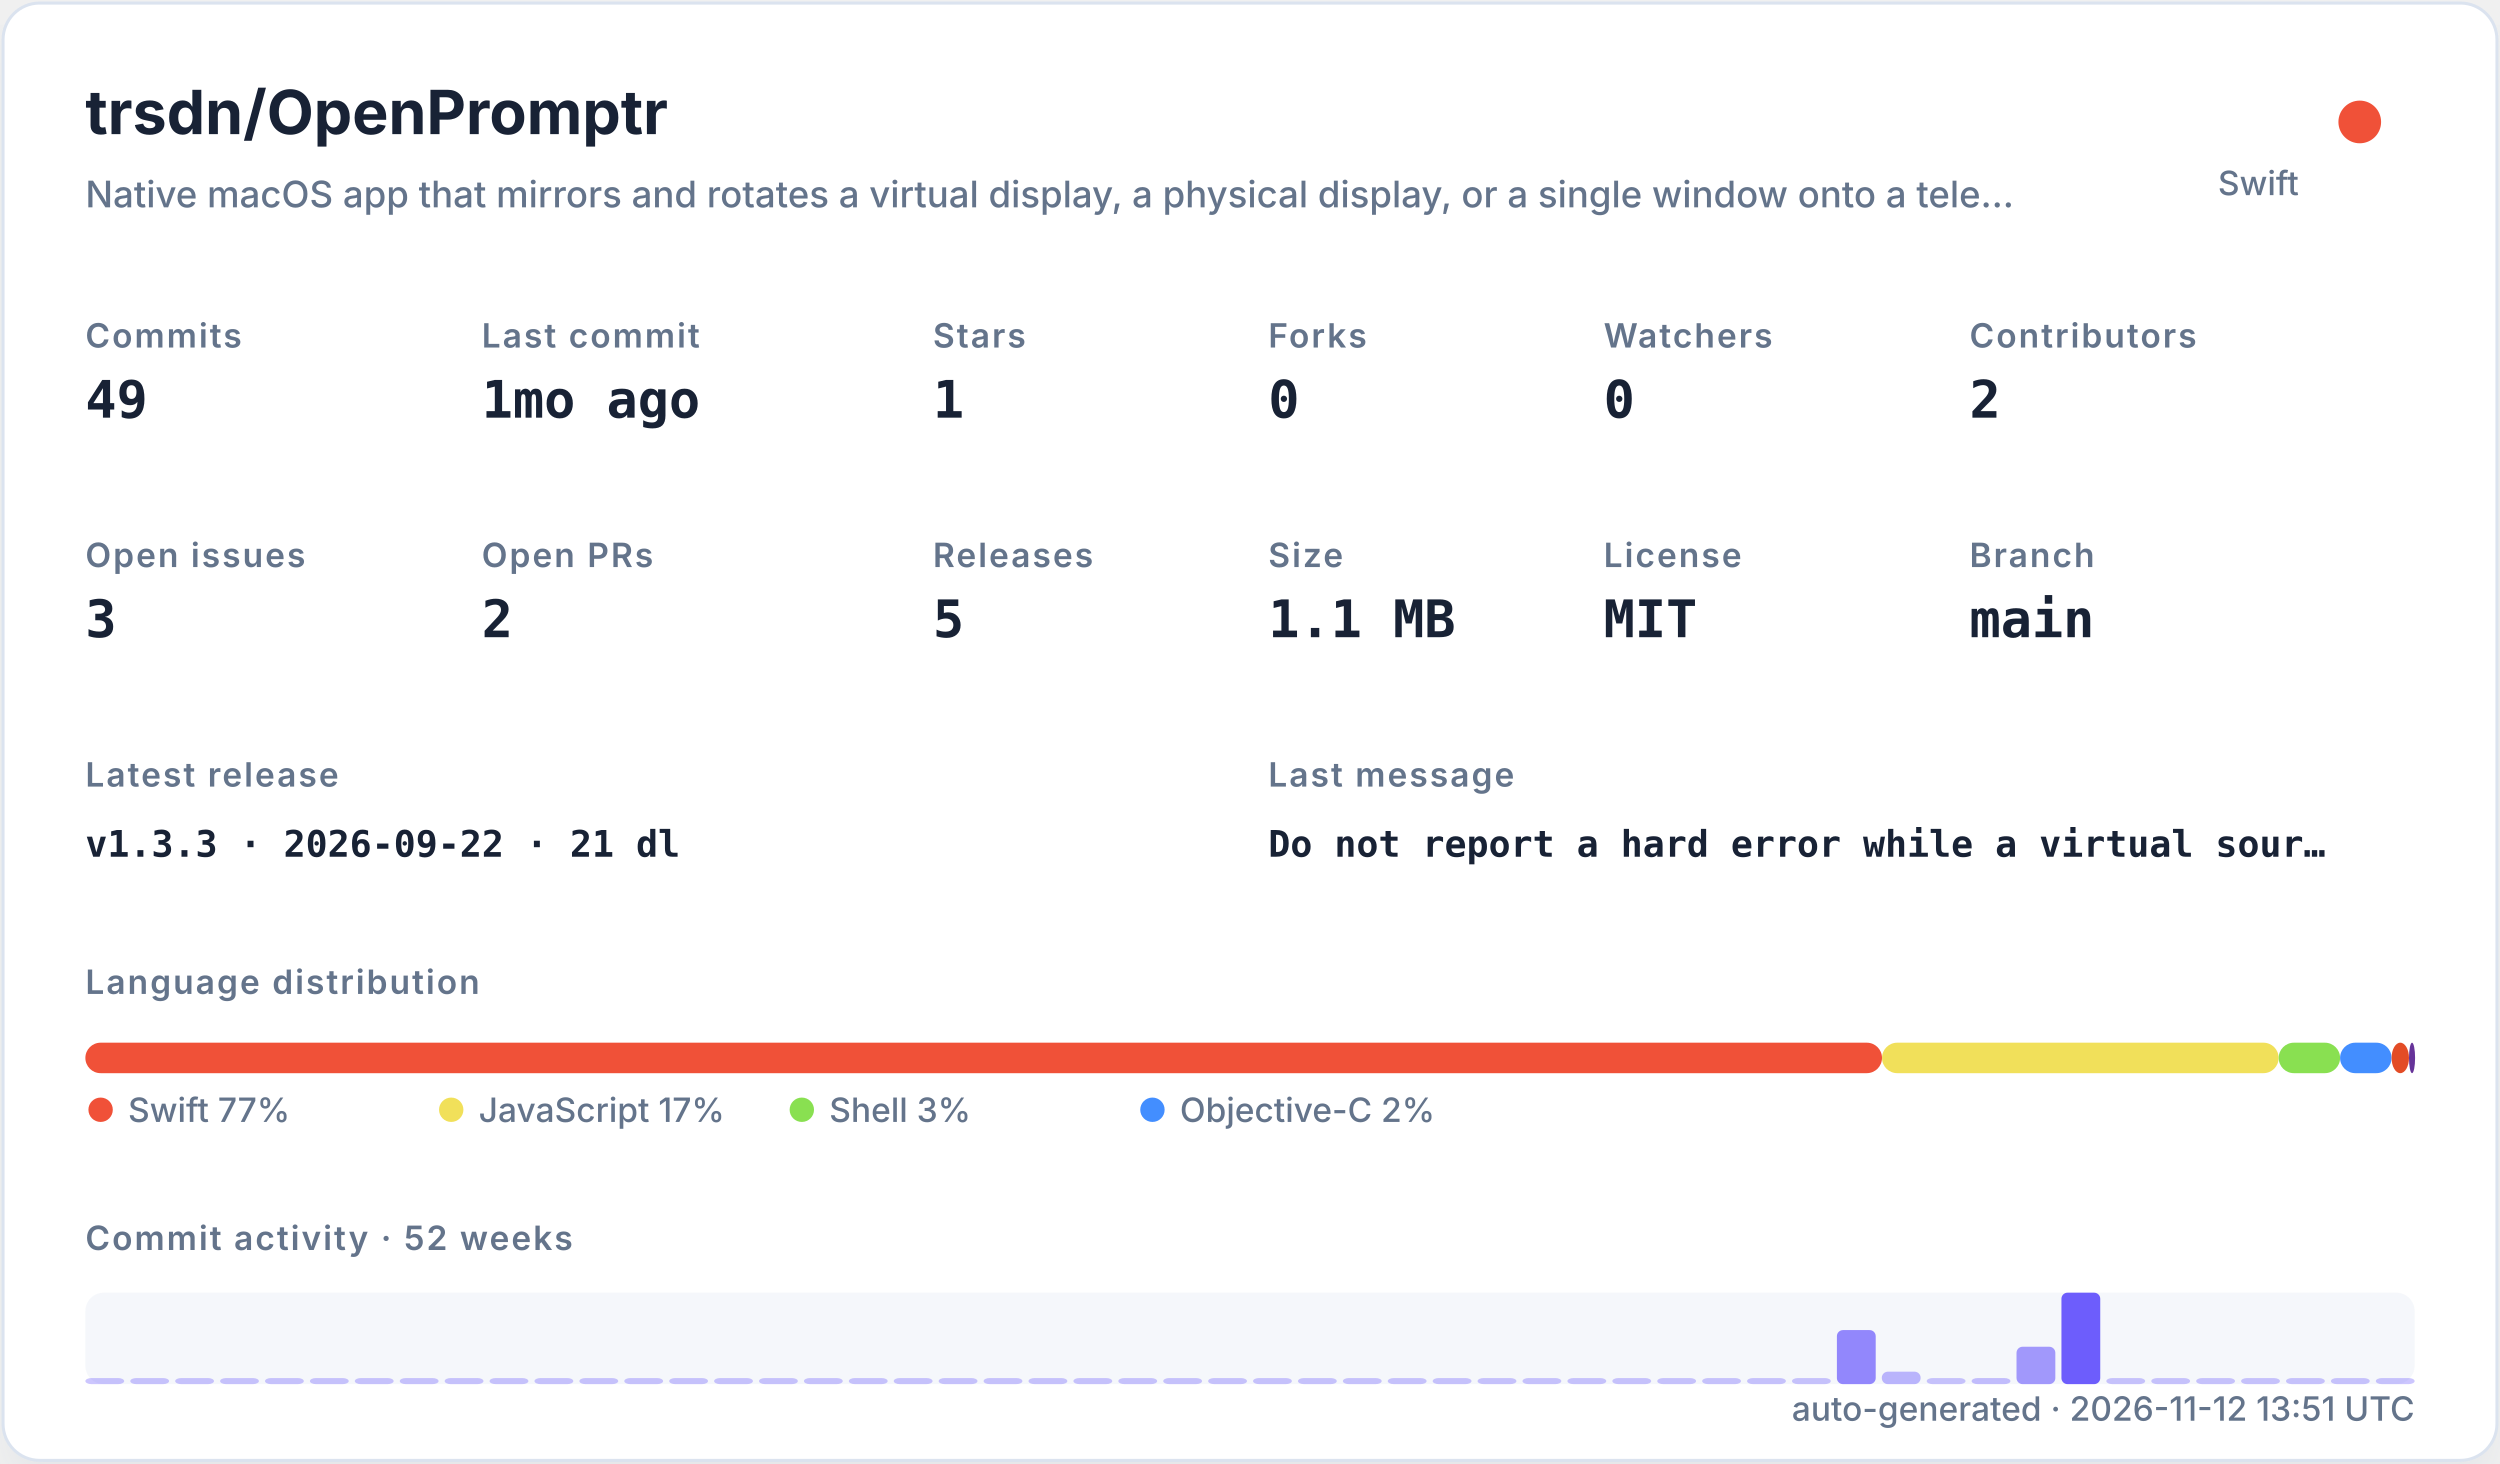
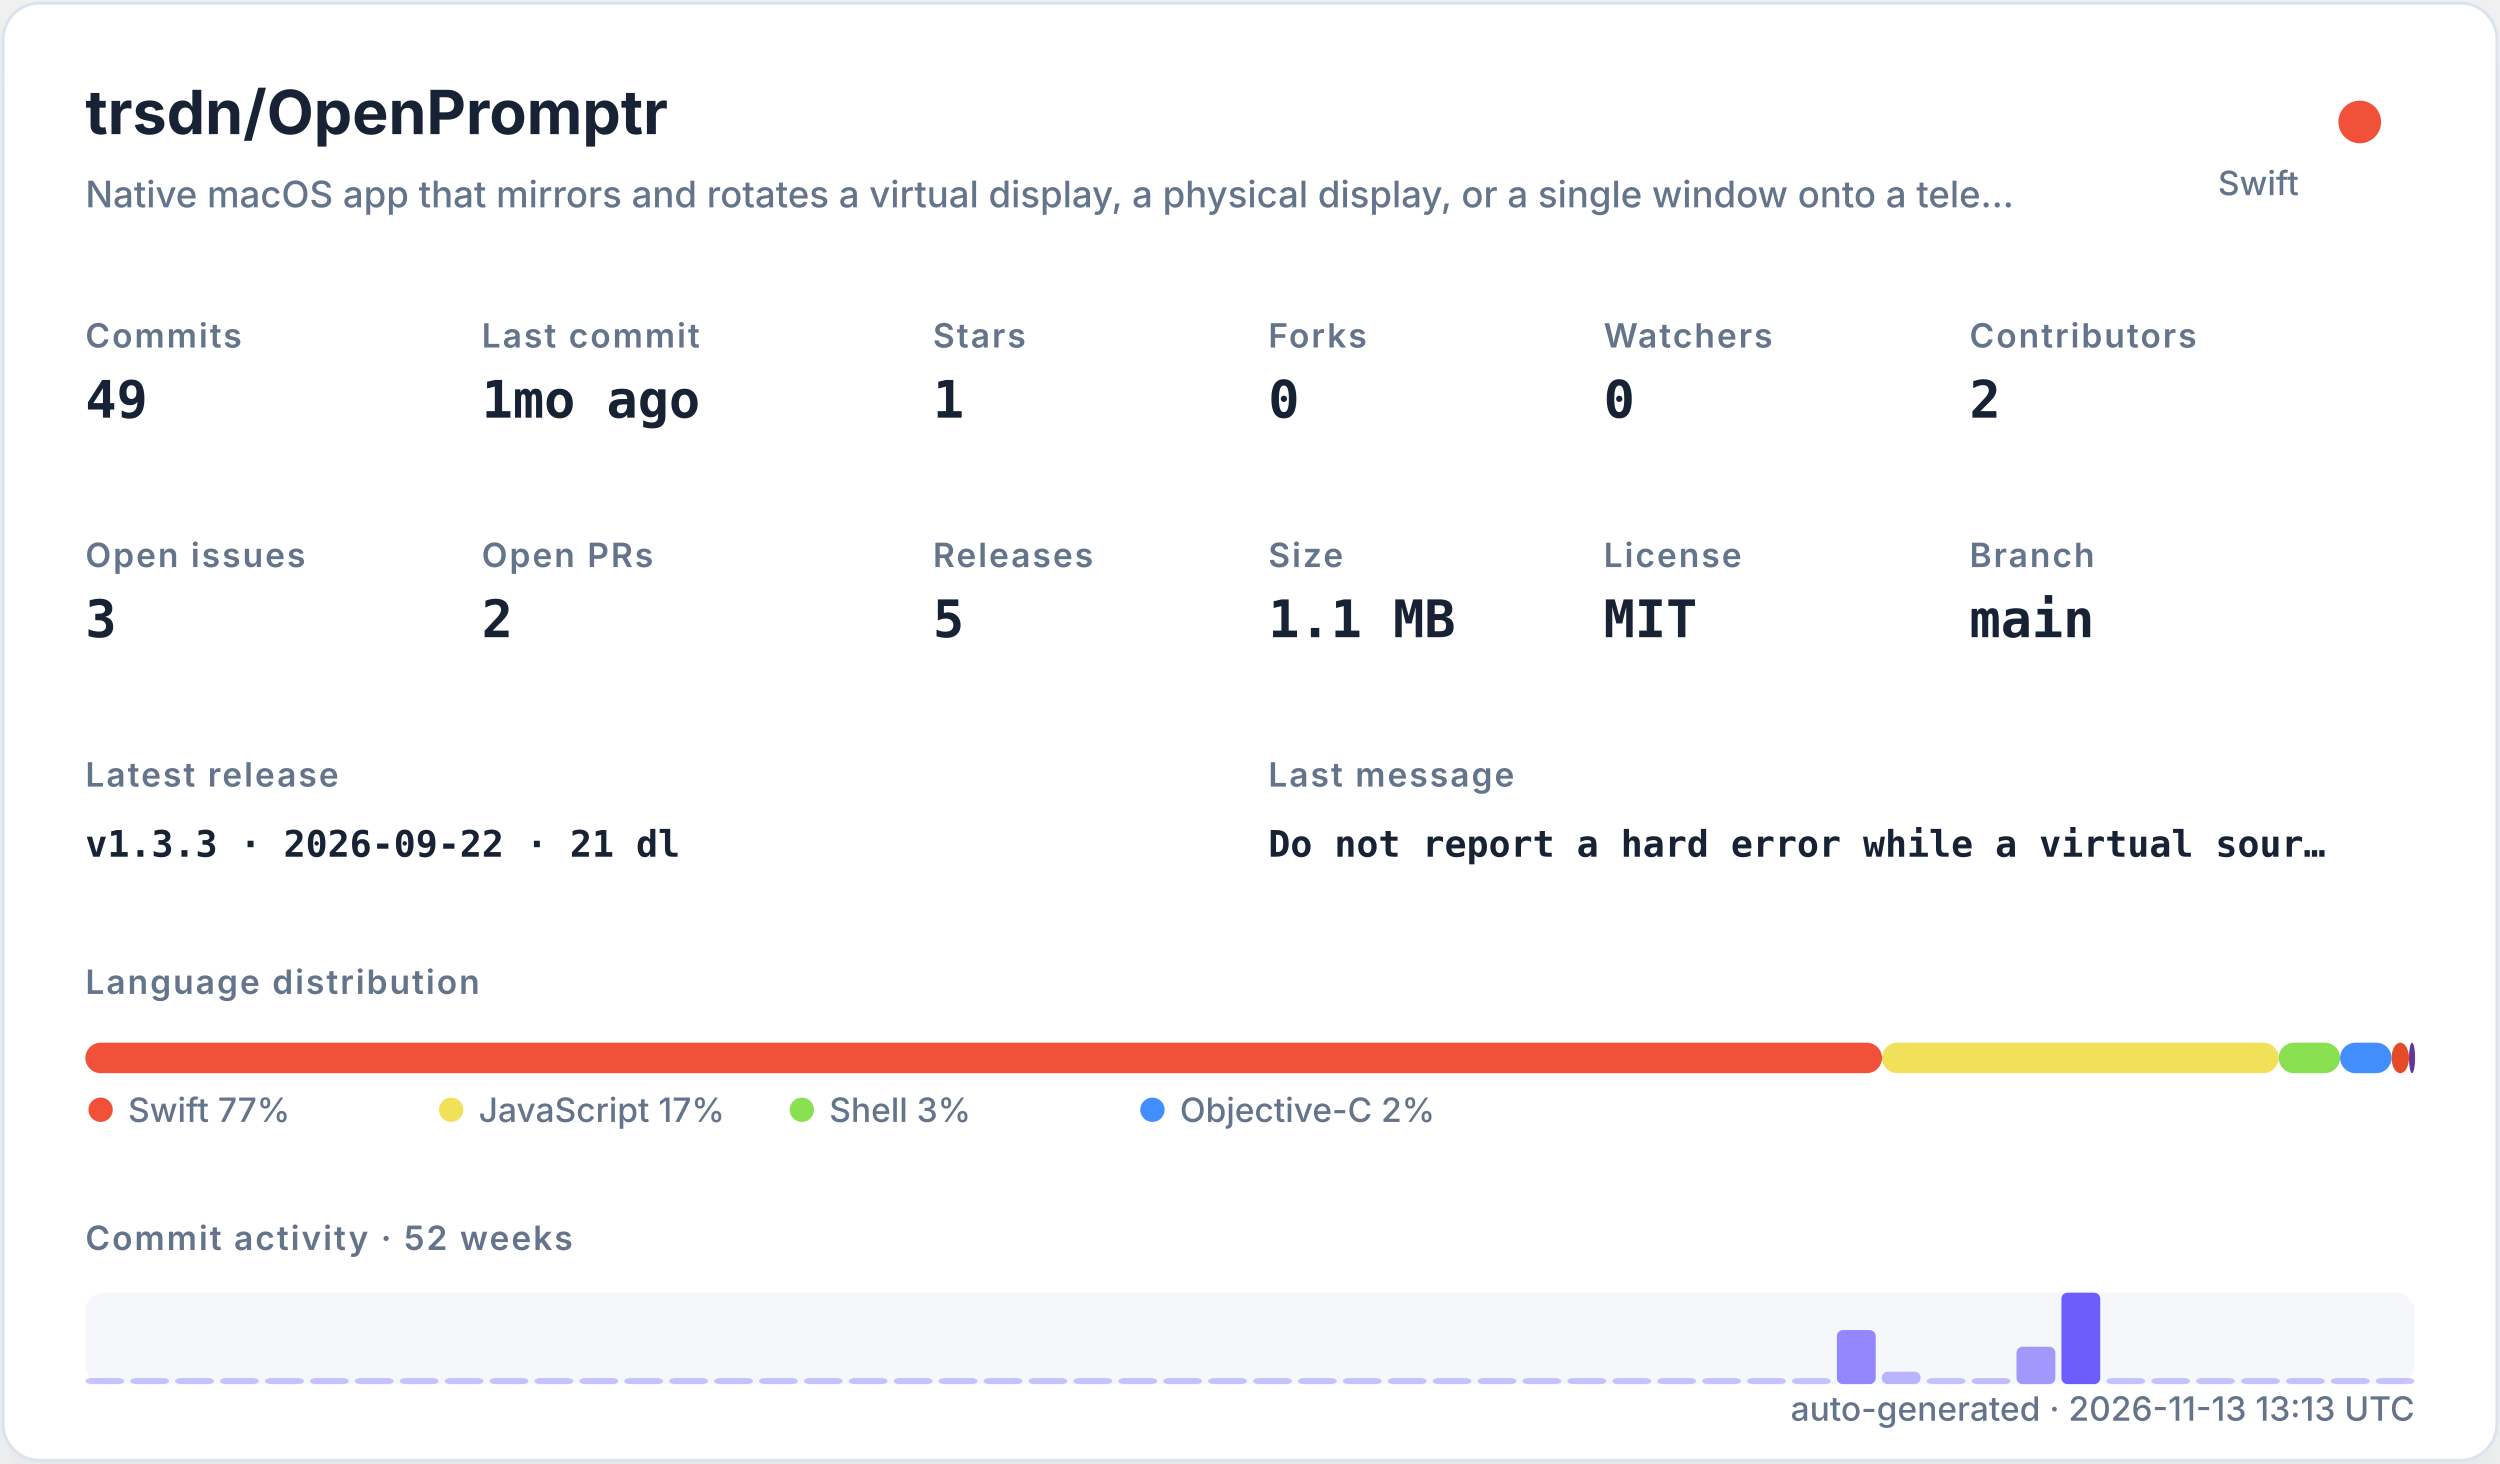
<svg xmlns="http://www.w3.org/2000/svg" width="820" height="480" viewBox="0 0 820 480" role="img">
  <defs>
    <filter id="shadow" x="-10%" y="-10%" width="120%" height="120%">
      <feDropShadow dx="0" dy="8" stdDeviation="10" flood-color="#94a3b8" flood-opacity="0.16" />
    </filter>
    <style>
    .title { font: 700 20px -apple-system,BlinkMacSystemFont,"Segoe UI",sans-serif; fill: #182235; }
    .subtitle { font: 500 12px -apple-system,BlinkMacSystemFont,"Segoe UI",sans-serif; fill: #64748b; }
    .label { font: 600 11px -apple-system,BlinkMacSystemFont,"Segoe UI",sans-serif; fill: #64748b; text-transform: uppercase; letter-spacing: .06em; }
    .value { font: 700 17px ui-monospace,SFMono-Regular,Menlo,monospace; fill: #182235; }
    .small { font: 500 11px -apple-system,BlinkMacSystemFont,"Segoe UI",sans-serif; fill: #64748b; }
    .tiny { font: 500 10px -apple-system,BlinkMacSystemFont,"Segoe UI",sans-serif; fill: #64748b; }
    .mono { font: 650 12px ui-monospace,SFMono-Regular,Menlo,monospace; fill: #182235; }
  </style>
  </defs>
  <rect x="1" y="1" width="818" height="478" rx="12" fill="#ffffff" stroke="#dbe3ef" filter="url(#shadow)" />
  <text x="28" y="44" class="title">trsdn/OpenPromptr</text>
  <text x="28" y="68" class="subtitle">Native macOS app that mirrors and rotates a virtual display, a physical display, or a single window onto a tele…</text>
  <circle cx="774" cy="40" r="7" fill="#F05138" />
  <text x="754" y="64" text-anchor="end" class="small">Swift</text>
  <text x="28" y="114" class="label">Commits</text>
  <text x="28" y="137" class="value">49</text>
  <text x="158" y="114" class="label">Last commit</text>
  <text x="158" y="137" class="value">1mo ago</text>
  <text x="306" y="114" class="label">Stars</text>
  <text x="306" y="137" class="value">1</text>
  <text x="416" y="114" class="label">Forks</text>
  <text x="416" y="137" class="value">0</text>
  <text x="526" y="114" class="label">Watchers</text>
  <text x="526" y="137" class="value">0</text>
  <text x="646" y="114" class="label">Contributors</text>
  <text x="646" y="137" class="value">2</text>
  <text x="28" y="186" class="label">Open issues</text>
  <text x="28" y="209" class="value">3</text>
  <text x="158" y="186" class="label">Open PRs</text>
  <text x="158" y="209" class="value">2</text>
  <text x="306" y="186" class="label">Releases</text>
  <text x="306" y="209" class="value">5</text>
  <text x="416" y="186" class="label">Size</text>
  <text x="416" y="209" class="value">1.1 MB</text>
  <text x="526" y="186" class="label">License</text>
  <text x="526" y="209" class="value">MIT</text>
  <text x="646" y="186" class="label">Branch</text>
  <text x="646" y="209" class="value">main</text>
  <text x="28" y="258" class="label">Latest release</text>
  <text x="28" y="281" class="mono">v1.3.3 · 2026-09-22 · 21 dl</text>
  <text x="416" y="258" class="label">Last message</text>
  <text x="416" y="281" class="mono">Do not report a hard error while a virtual sour…</text>
  <text x="28" y="326" class="label">Language distribution</text>
  <rect x="28.00" y="342" width="589.30" height="10" rx="5" fill="#F05138" />
  <rect x="617.30" y="342" width="130.10" height="10" rx="5" fill="#f1e05a" />
  <rect x="747.41" y="342" width="20.14" height="10" rx="5" fill="#89e051" />
  <rect x="767.55" y="342" width="16.88" height="10" rx="5" fill="#438eff" />
  <rect x="784.44" y="342" width="5.71" height="10" rx="5" fill="#e34c26" />
  <rect x="790.15" y="342" width="2.00" height="10" rx="5" fill="#663399" />
  <circle cx="33" cy="364" r="4" fill="#F05138" />
  <text x="42" y="368" class="small">Swift 77%</text>
  <circle cx="148" cy="364" r="4" fill="#f1e05a" />
  <text x="157" y="368" class="small">JavaScript 17%</text>
  <circle cx="263" cy="364" r="4" fill="#89e051" />
  <text x="272" y="368" class="small">Shell 3%</text>
  <circle cx="378" cy="364" r="4" fill="#438eff" />
  <text x="387" y="368" class="small">Objective-C 2%</text>
  <text x="28" y="410" class="label">Commit activity · 52 weeks</text>
  <rect x="28" y="424" width="764" height="30" rx="6" fill="#e8edf5" opacity=".42" />
  <rect x="28.00" y="452.00" width="12.73" height="2.00" rx="2" fill="#6d5dfc" opacity="0.35" />
  <rect x="42.73" y="452.00" width="12.73" height="2.00" rx="2" fill="#6d5dfc" opacity="0.35" />
  <rect x="57.46" y="452.00" width="12.73" height="2.00" rx="2" fill="#6d5dfc" opacity="0.35" />
  <rect x="72.19" y="452.00" width="12.73" height="2.00" rx="2" fill="#6d5dfc" opacity="0.35" />
  <rect x="86.92" y="452.00" width="12.73" height="2.00" rx="2" fill="#6d5dfc" opacity="0.35" />
  <rect x="101.65" y="452.00" width="12.73" height="2.00" rx="2" fill="#6d5dfc" opacity="0.35" />
  <rect x="116.38" y="452.00" width="12.73" height="2.00" rx="2" fill="#6d5dfc" opacity="0.35" />
  <rect x="131.12" y="452.00" width="12.73" height="2.00" rx="2" fill="#6d5dfc" opacity="0.35" />
  <rect x="145.85" y="452.00" width="12.73" height="2.00" rx="2" fill="#6d5dfc" opacity="0.35" />
  <rect x="160.58" y="452.00" width="12.73" height="2.00" rx="2" fill="#6d5dfc" opacity="0.35" />
  <rect x="175.31" y="452.00" width="12.73" height="2.00" rx="2" fill="#6d5dfc" opacity="0.35" />
  <rect x="190.04" y="452.00" width="12.73" height="2.00" rx="2" fill="#6d5dfc" opacity="0.35" />
  <rect x="204.77" y="452.00" width="12.73" height="2.00" rx="2" fill="#6d5dfc" opacity="0.35" />
  <rect x="219.50" y="452.00" width="12.73" height="2.00" rx="2" fill="#6d5dfc" opacity="0.35" />
  <rect x="234.23" y="452.00" width="12.73" height="2.00" rx="2" fill="#6d5dfc" opacity="0.35" />
  <rect x="248.96" y="452.00" width="12.73" height="2.00" rx="2" fill="#6d5dfc" opacity="0.35" />
  <rect x="263.69" y="452.00" width="12.73" height="2.00" rx="2" fill="#6d5dfc" opacity="0.35" />
  <rect x="278.42" y="452.00" width="12.73" height="2.00" rx="2" fill="#6d5dfc" opacity="0.35" />
  <rect x="293.15" y="452.00" width="12.73" height="2.00" rx="2" fill="#6d5dfc" opacity="0.35" />
  <rect x="307.88" y="452.00" width="12.73" height="2.00" rx="2" fill="#6d5dfc" opacity="0.35" />
  <rect x="322.62" y="452.00" width="12.73" height="2.00" rx="2" fill="#6d5dfc" opacity="0.35" />
  <rect x="337.35" y="452.00" width="12.73" height="2.00" rx="2" fill="#6d5dfc" opacity="0.35" />
  <rect x="352.08" y="452.00" width="12.73" height="2.00" rx="2" fill="#6d5dfc" opacity="0.35" />
  <rect x="366.81" y="452.00" width="12.73" height="2.00" rx="2" fill="#6d5dfc" opacity="0.35" />
  <rect x="381.54" y="452.00" width="12.73" height="2.00" rx="2" fill="#6d5dfc" opacity="0.35" />
  <rect x="396.27" y="452.00" width="12.73" height="2.00" rx="2" fill="#6d5dfc" opacity="0.35" />
  <rect x="411.00" y="452.00" width="12.73" height="2.00" rx="2" fill="#6d5dfc" opacity="0.35" />
  <rect x="425.73" y="452.00" width="12.73" height="2.00" rx="2" fill="#6d5dfc" opacity="0.35" />
  <rect x="440.46" y="452.00" width="12.73" height="2.00" rx="2" fill="#6d5dfc" opacity="0.35" />
  <rect x="455.19" y="452.00" width="12.73" height="2.00" rx="2" fill="#6d5dfc" opacity="0.35" />
  <rect x="469.92" y="452.00" width="12.73" height="2.00" rx="2" fill="#6d5dfc" opacity="0.35" />
  <rect x="484.65" y="452.00" width="12.73" height="2.00" rx="2" fill="#6d5dfc" opacity="0.35" />
  <rect x="499.38" y="452.00" width="12.73" height="2.00" rx="2" fill="#6d5dfc" opacity="0.35" />
  <rect x="514.12" y="452.00" width="12.73" height="2.00" rx="2" fill="#6d5dfc" opacity="0.35" />
  <rect x="528.85" y="452.00" width="12.73" height="2.00" rx="2" fill="#6d5dfc" opacity="0.35" />
  <rect x="543.58" y="452.00" width="12.73" height="2.00" rx="2" fill="#6d5dfc" opacity="0.35" />
  <rect x="558.31" y="452.00" width="12.73" height="2.00" rx="2" fill="#6d5dfc" opacity="0.35" />
  <rect x="573.04" y="452.00" width="12.73" height="2.00" rx="2" fill="#6d5dfc" opacity="0.35" />
  <rect x="587.77" y="452.00" width="12.73" height="2.00" rx="2" fill="#6d5dfc" opacity="0.35" />
  <rect x="602.50" y="436.27" width="12.73" height="17.73" rx="2" fill="#6d5dfc" opacity="0.73" />
  <rect x="617.23" y="449.91" width="12.73" height="4.09" rx="2" fill="#6d5dfc" opacity="0.44" />
  <rect x="631.96" y="452.00" width="12.73" height="2.00" rx="2" fill="#6d5dfc" opacity="0.35" />
  <rect x="646.69" y="452.00" width="12.73" height="2.00" rx="2" fill="#6d5dfc" opacity="0.38" />
  <rect x="661.42" y="441.73" width="12.73" height="12.27" rx="2" fill="#6d5dfc" opacity="0.62" />
  <rect x="676.15" y="424.00" width="12.73" height="30.00" rx="2" fill="#6d5dfc" opacity="1.00" />
  <rect x="690.88" y="452.00" width="12.73" height="2.00" rx="2" fill="#6d5dfc" opacity="0.35" />
  <rect x="705.62" y="452.00" width="12.73" height="2.00" rx="2" fill="#6d5dfc" opacity="0.35" />
  <rect x="720.35" y="452.00" width="12.73" height="2.00" rx="2" fill="#6d5dfc" opacity="0.35" />
  <rect x="735.08" y="452.00" width="12.73" height="2.00" rx="2" fill="#6d5dfc" opacity="0.35" />
  <rect x="749.81" y="452.00" width="12.73" height="2.00" rx="2" fill="#6d5dfc" opacity="0.35" />
  <rect x="764.54" y="452.00" width="12.73" height="2.00" rx="2" fill="#6d5dfc" opacity="0.35" />
  <rect x="779.27" y="452.00" width="12.73" height="2.00" rx="2" fill="#6d5dfc" opacity="0.35" />
-   <text x="792" y="466" text-anchor="end" class="small">auto-generated · 2026-11-12 13:51 UTC</text>
+   <text x="792" y="466" text-anchor="end" class="small">auto-generated · 2026-11-13 13:13 UTC</text>
</svg>
